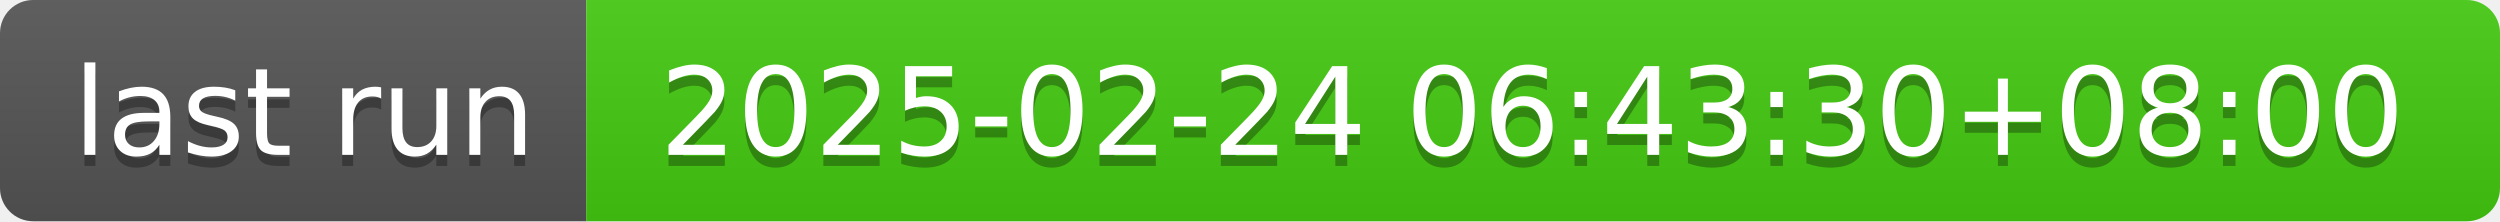
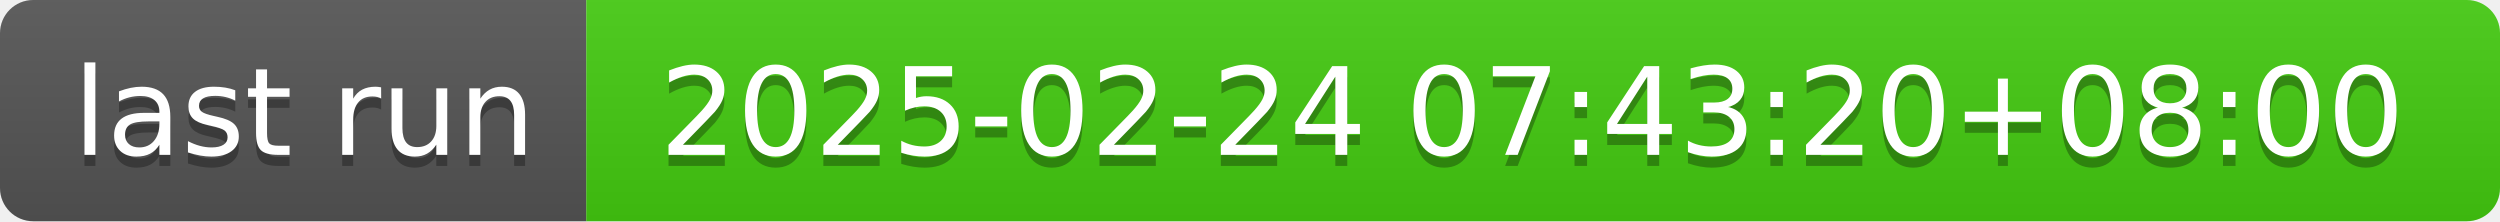
- <svg xmlns="http://www.w3.org/2000/svg" width="226" height="20" role="img" aria-label="last run: 2025-02-24 06:43:30+08:00">
+ <svg xmlns="http://www.w3.org/2000/svg" width="226" height="20" role="img" aria-label="last run: 2025-02-24 07:43:20+08:00">
  <linearGradient id="s" x2="0" y2="100%">
    <stop offset="0" stop-color="#bbb" stop-opacity=".1" />
    <stop offset="1" stop-opacity=".1" />
  </linearGradient>
  <clipPath id="r">
    <rect width="226" height="20" rx="3" fill="#fff" />
  </clipPath>
  <g clip-path="url(#r)">
    <rect width="53" height="20" fill="#555" />
    <rect x="53" width="173" height="20" fill="#4c1" />
    <rect width="226" height="20" fill="url(#s)" />
  </g>
  <g fill="#fff" text-anchor="middle" font-family="Verdana,Geneva,DejaVu Sans,sans-serif" text-rendering="geometricPrecision" font-size="110">
    <text aria-hidden="true" x="275" y="150" fill="#010101" fill-opacity=".3" transform="scale(.1)" textLength="430">last run</text>
    <text x="275" y="140" transform="scale(.1)" fill="#fff" textLength="430">last run</text>
-     <text aria-hidden="true" x="1385" y="150" fill="#010101" fill-opacity=".3" transform="scale(.1)" textLength="1630">2025-02-24 06:43:30+08:00</text>
-     <text x="1385" y="140" transform="scale(.1)" fill="#fff" textLength="1630">2025-02-24 06:43:30+08:00</text>
+     <text aria-hidden="true" x="1385" y="150" fill="#010101" fill-opacity=".3" transform="scale(.1)" textLength="1630">2025-02-24 07:43:20+08:00</text>
+     <text x="1385" y="140" transform="scale(.1)" fill="#fff" textLength="1630">2025-02-24 07:43:20+08:00</text>
  </g>
</svg>
